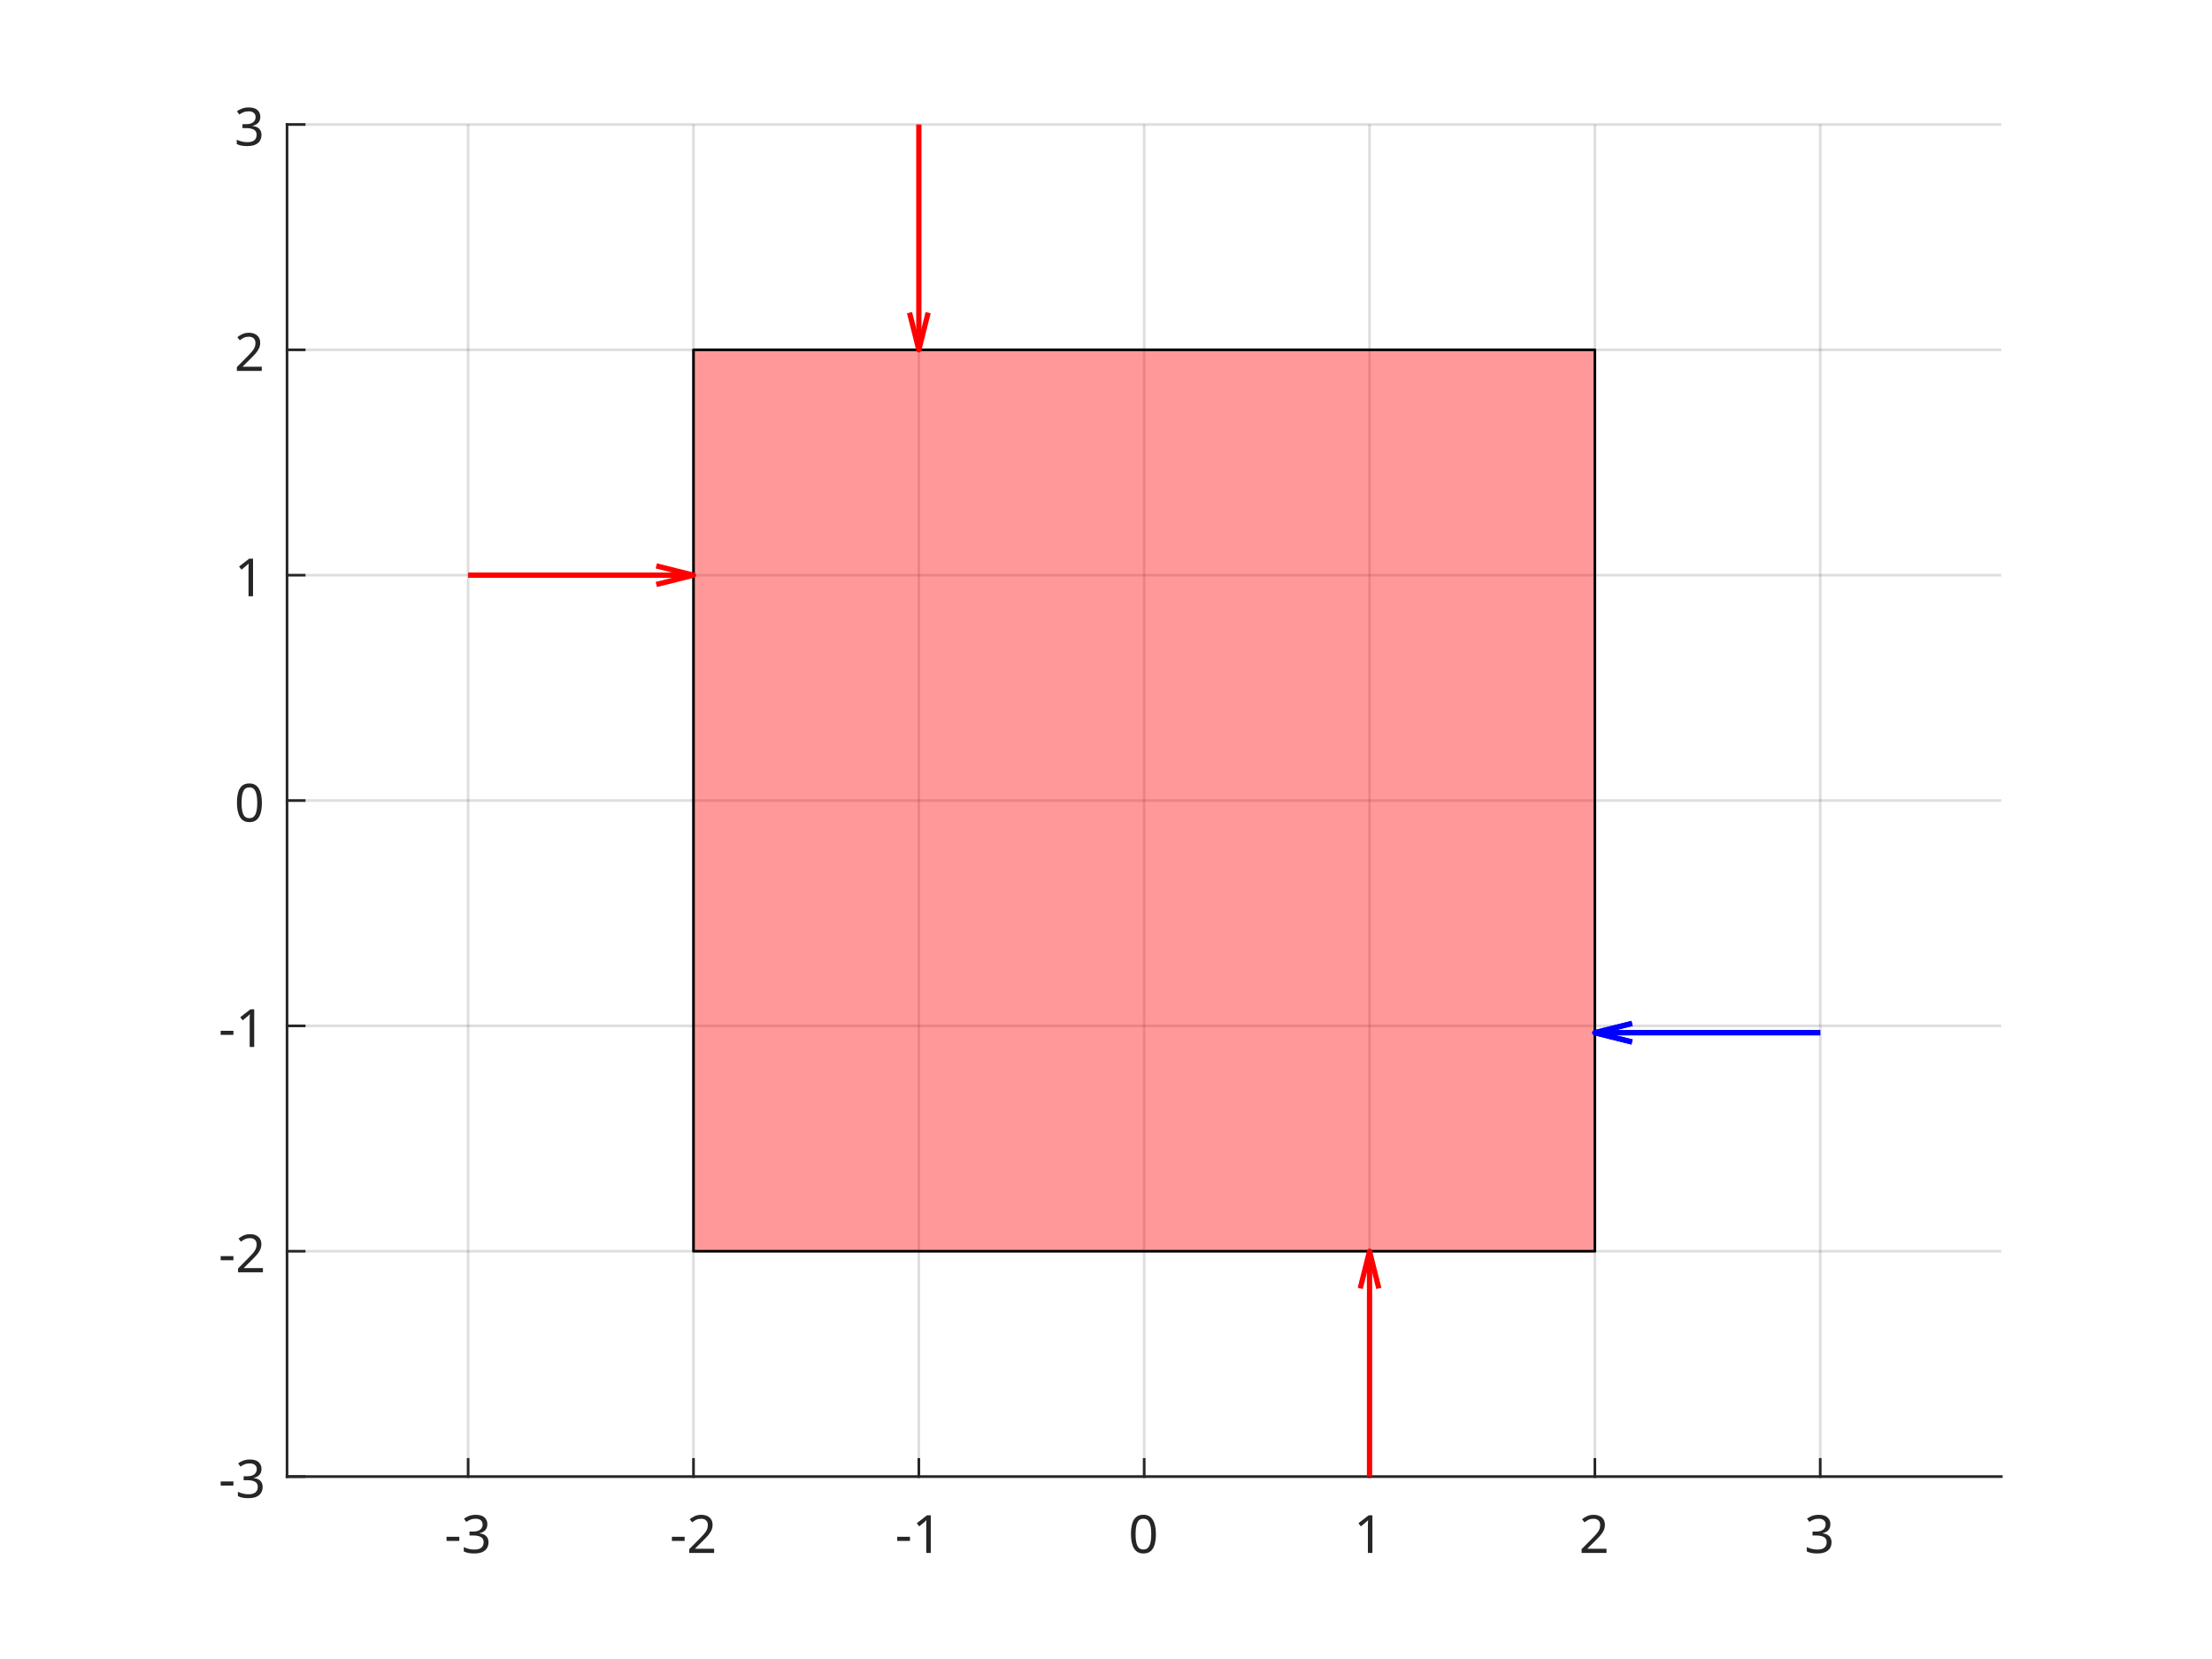
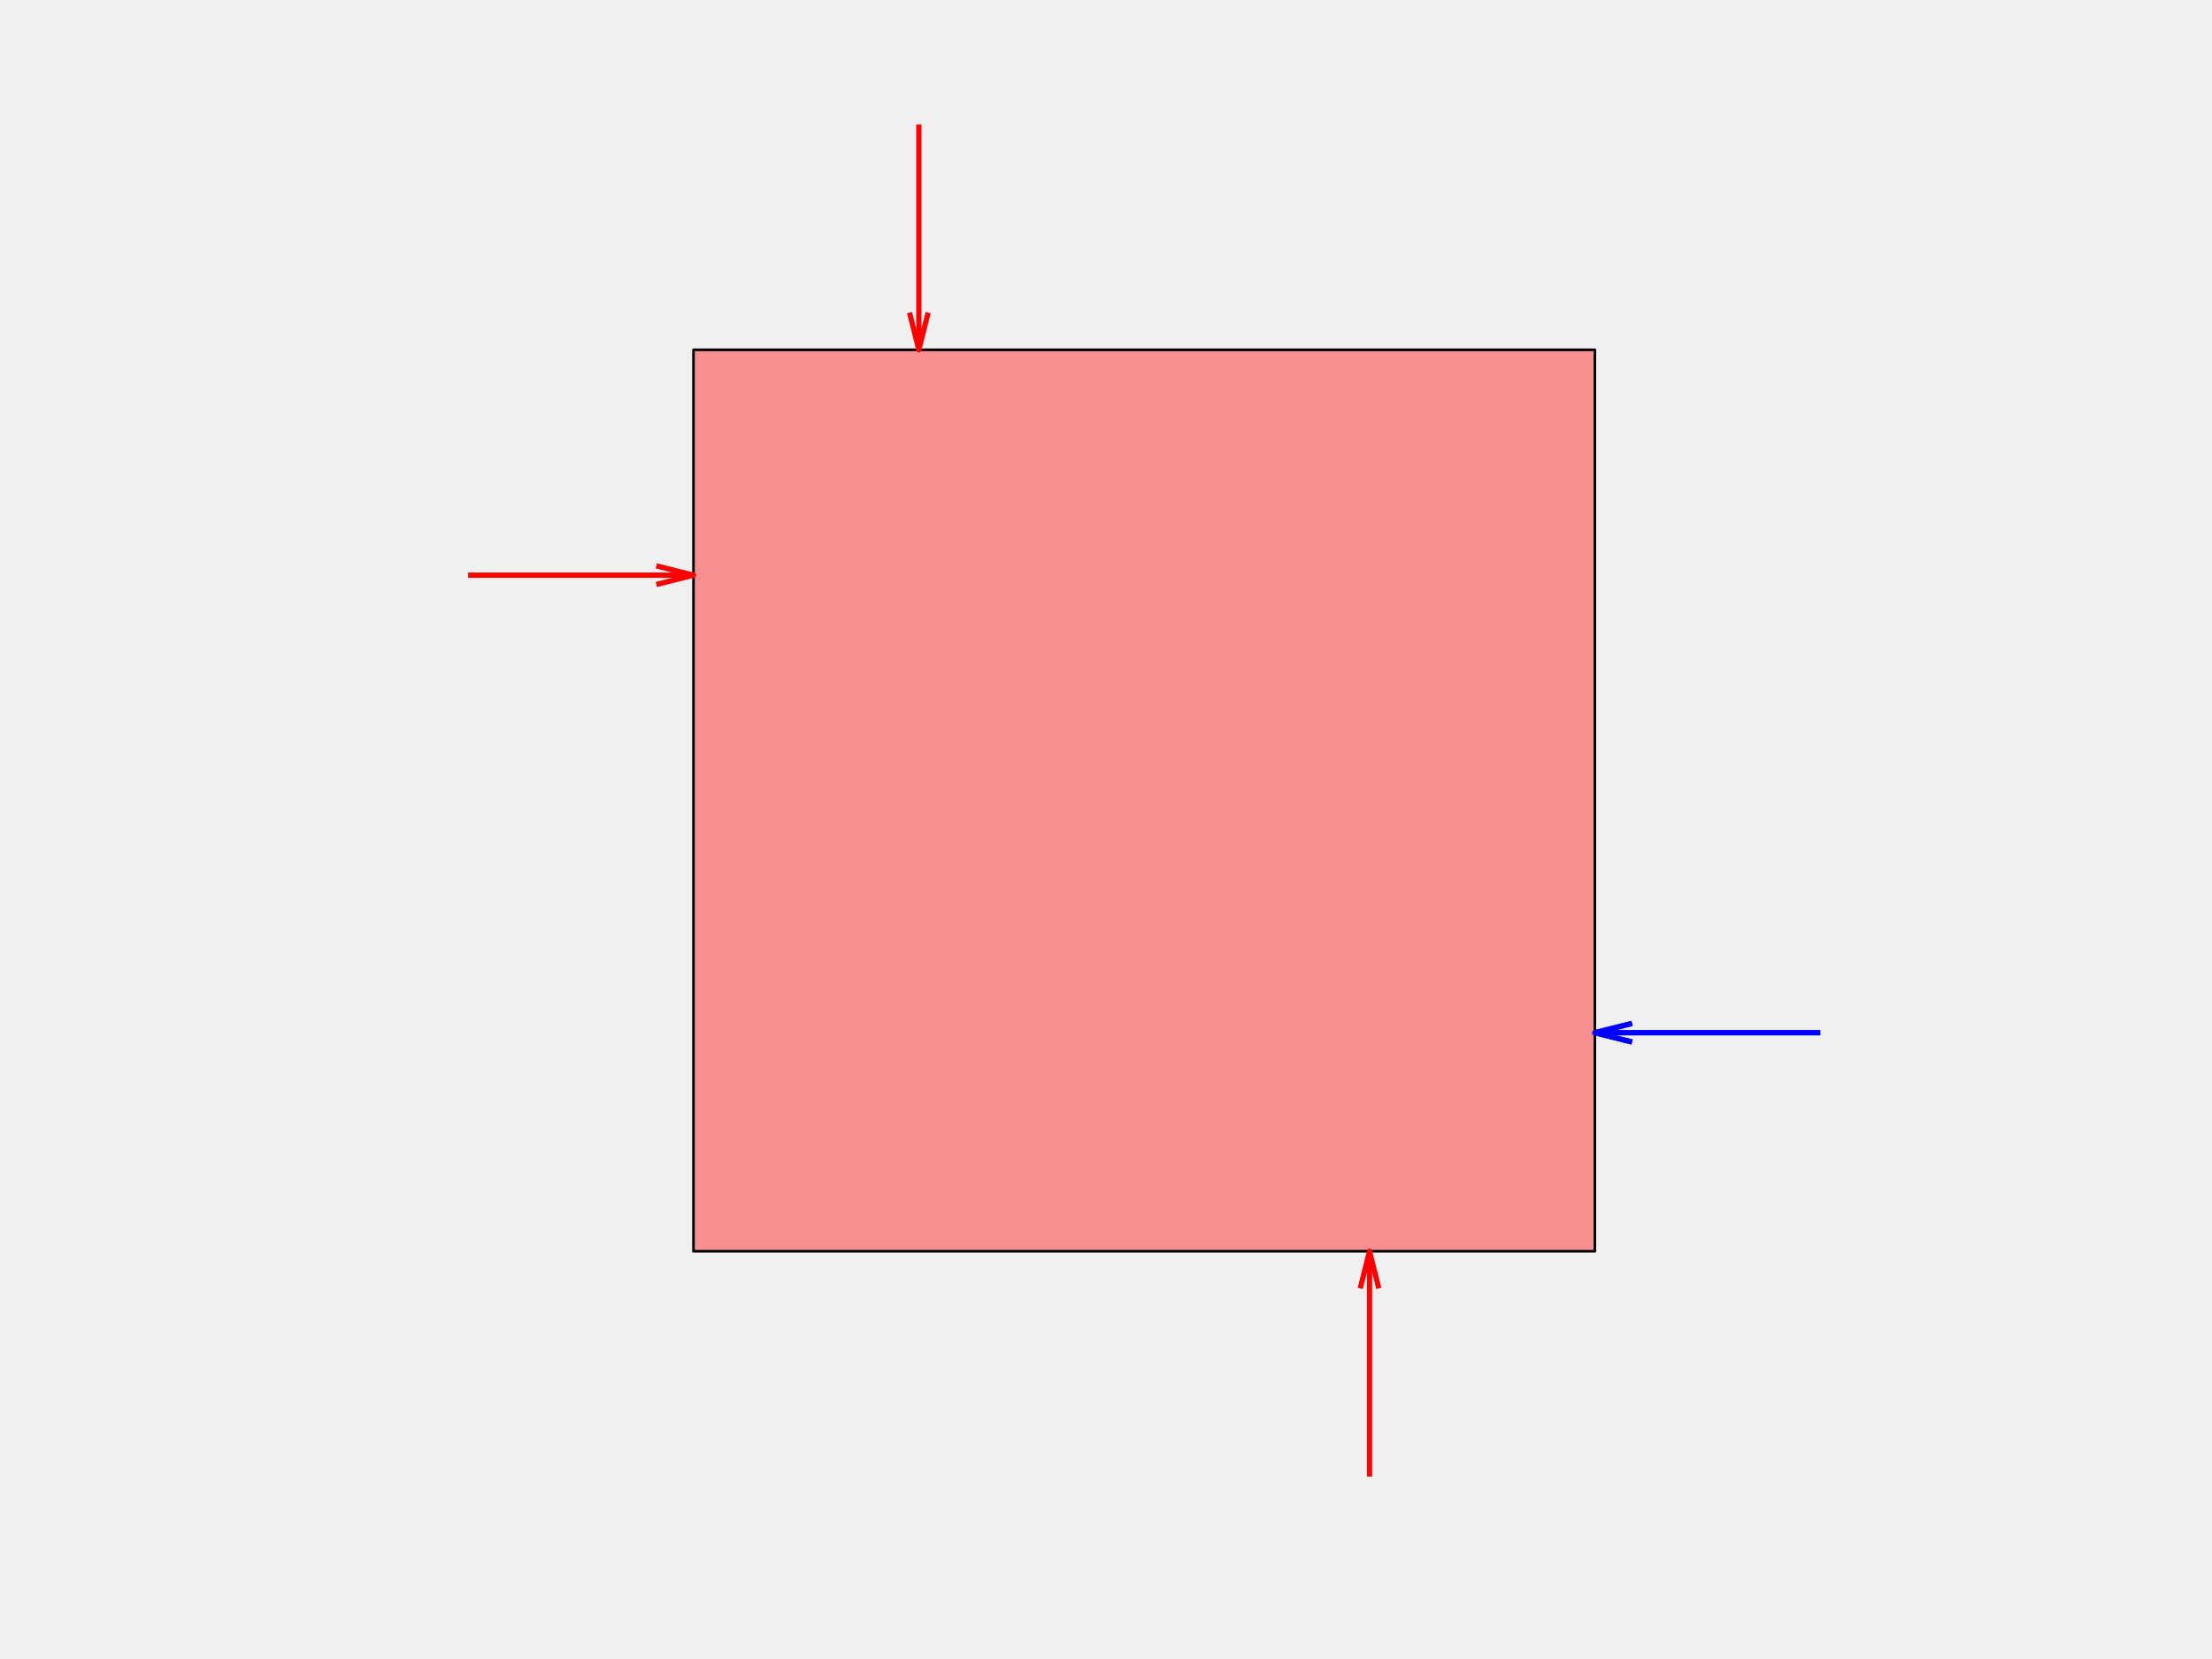
- <svg xmlns="http://www.w3.org/2000/svg" style="fill-opacity:1; color-rendering:auto; color-interpolation:auto; text-rendering:auto; stroke:black; stroke-linecap:square; stroke-miterlimit:10; shape-rendering:auto; stroke-opacity:1; fill:black; stroke-dasharray:none; font-weight:normal; stroke-width:1; font-family:'Dialog'; font-style:normal; stroke-linejoin:miter; font-size:12px; stroke-dashoffset:0; image-rendering:auto;" width="840" height="630">
+ <svg xmlns="http://www.w3.org/2000/svg" style="fill-opacity:1; color-rendering:auto; color-interpolation:auto; text-rendering:auto; stroke:black; stroke-linecap:square; stroke-miterlimit:10; shape-rendering:auto; stroke-opacity:1; fill:black; stroke-dasharray:none; font-weight:normal; stroke-width:1; font-family:'Dialog'; font-style:normal; stroke-linejoin:miter; font-size:12px; stroke-dashoffset:0; image-rendering:auto;" width="840" height="630" version="1.1" id="svg182">
  <defs id="genericDefs" />
-   <g>
+   <g id="g180">
    <defs id="defs1">
      <clipPath clipPathUnits="userSpaceOnUse" id="clipPath1">
-         <path d="M0 0 L840 0 L840 630 L0 630 L0 0 Z" />
+         <path d="M0 0 L840 0 L840 630 L0 630 L0 0 Z" id="path3" />
      </clipPath>
      <font horiz-adv-x="75.0" id="font1">
-         <font-face ascent="100.537" descent="21.973" units-per-em="100" style="font-style:normal; font-family:SansSerif; font-weight:normal;" />
-         <missing-glyph horiz-adv-x="75.0" d="M12.5 0 L12.5 62.5 L62.5 62.5 L62.5 0 L12.5 0 ZM14.062 1.562 L60.938 1.562 L60.938 60.938 L14.062 60.938 L14.062 1.562 Z" />
-         <glyph unicode="3" horiz-adv-x="55.615" d="M4.203 18.891 L12.984 20.062 Q14.5 12.594 18.141 9.297 Q21.781 6 27 6 Q33.203 6 37.477 10.297 Q41.75 14.594 41.75 20.953 Q41.75 27 37.797 30.93 Q33.844 34.859 27.734 34.859 Q25.25 34.859 21.531 33.891 L22.516 41.609 Q23.391 41.5 23.922 41.5 Q29.547 41.5 34.039 44.43 Q38.531 47.359 38.531 53.469 Q38.531 58.297 35.258 61.477 Q31.984 64.656 26.812 64.656 Q21.688 64.656 18.266 61.43 Q14.844 58.203 13.875 51.766 L5.078 53.328 Q6.688 62.156 12.398 67.016 Q18.109 71.875 26.609 71.875 Q32.469 71.875 37.398 69.359 Q42.328 66.844 44.945 62.5 Q47.562 58.156 47.562 53.266 Q47.562 48.641 45.07 44.828 Q42.578 41.016 37.703 38.766 Q44.047 37.312 47.562 32.695 Q51.078 28.078 51.078 21.141 Q51.078 11.766 44.242 5.25 Q37.406 -1.266 26.953 -1.266 Q17.531 -1.266 11.305 4.352 Q5.078 9.969 4.203 18.891 Z" />
-         <glyph unicode="-" horiz-adv-x="33.301" d="M3.172 21.484 L3.172 30.328 L30.172 30.328 L30.172 21.484 L3.172 21.484 Z" />
-         <glyph unicode="2" horiz-adv-x="55.615" d="M50.344 8.453 L50.344 0 L3.031 0 Q2.938 3.172 4.047 6.109 Q5.859 10.938 9.836 15.625 Q13.812 20.312 21.344 26.469 Q33.016 36.031 37.117 41.625 Q41.219 47.219 41.219 52.203 Q41.219 57.422 37.477 61.008 Q33.734 64.594 27.734 64.594 Q21.391 64.594 17.578 60.789 Q13.766 56.984 13.719 50.25 L4.688 51.172 Q5.609 61.281 11.664 66.578 Q17.719 71.875 27.938 71.875 Q38.234 71.875 44.242 66.164 Q50.25 60.453 50.25 52 Q50.25 47.703 48.492 43.555 Q46.734 39.406 42.656 34.812 Q38.578 30.219 29.109 22.219 Q21.188 15.578 18.945 13.211 Q16.703 10.844 15.234 8.453 L50.344 8.453 Z" />
-         <glyph unicode="1" horiz-adv-x="55.615" d="M37.25 0 L28.469 0 L28.469 56 Q25.297 52.984 20.141 49.953 Q14.984 46.922 10.891 45.406 L10.891 53.906 Q18.266 57.375 23.781 62.305 Q29.297 67.234 31.594 71.875 L37.25 71.875 L37.25 0 Z" />
-         <glyph unicode="0" horiz-adv-x="55.615" d="M4.156 35.297 Q4.156 48 6.766 55.742 Q9.375 63.484 14.523 67.68 Q19.672 71.875 27.484 71.875 Q33.25 71.875 37.594 69.555 Q41.938 67.234 44.773 62.867 Q47.609 58.5 49.219 52.227 Q50.828 45.953 50.828 35.297 Q50.828 22.703 48.242 14.969 Q45.656 7.234 40.508 3.008 Q35.359 -1.219 27.484 -1.219 Q17.141 -1.219 11.234 6.203 Q4.156 15.141 4.156 35.297 ZM13.188 35.297 Q13.188 17.672 17.312 11.836 Q21.438 6 27.484 6 Q33.547 6 37.672 11.859 Q41.797 17.719 41.797 35.297 Q41.797 52.984 37.672 58.789 Q33.547 64.594 27.391 64.594 Q21.344 64.594 17.719 59.469 Q13.188 52.938 13.188 35.297 Z" />
+         <font-face ascent="100.537" descent="21.973" units-per-em="100" style="font-style:normal; font-family:SansSerif; font-weight:normal;" id="font-face6" />
+         <missing-glyph horiz-adv-x="75.0" d="M12.5 0 L12.5 62.5 L62.5 62.5 L62.5 0 L12.5 0 ZM14.062 1.562 L60.938 1.562 L60.938 60.938 L14.062 60.938 L14.062 1.562 Z" id="missing-glyph8" />
+         <glyph unicode="3" horiz-adv-x="55.615" d="M4.203 18.891 L12.984 20.062 Q14.5 12.594 18.141 9.297 Q21.781 6 27 6 Q33.203 6 37.477 10.297 Q41.75 14.594 41.75 20.953 Q41.75 27 37.797 30.93 Q33.844 34.859 27.734 34.859 Q25.25 34.859 21.531 33.891 L22.516 41.609 Q23.391 41.5 23.922 41.5 Q29.547 41.5 34.039 44.43 Q38.531 47.359 38.531 53.469 Q38.531 58.297 35.258 61.477 Q31.984 64.656 26.812 64.656 Q21.688 64.656 18.266 61.43 Q14.844 58.203 13.875 51.766 L5.078 53.328 Q6.688 62.156 12.398 67.016 Q18.109 71.875 26.609 71.875 Q32.469 71.875 37.398 69.359 Q42.328 66.844 44.945 62.5 Q47.562 58.156 47.562 53.266 Q47.562 48.641 45.07 44.828 Q42.578 41.016 37.703 38.766 Q44.047 37.312 47.562 32.695 Q51.078 28.078 51.078 21.141 Q51.078 11.766 44.242 5.25 Q37.406 -1.266 26.953 -1.266 Q17.531 -1.266 11.305 4.352 Q5.078 9.969 4.203 18.891 Z" id="glyph10" />
+         <glyph unicode="-" horiz-adv-x="33.301" d="M3.172 21.484 L3.172 30.328 L30.172 30.328 L30.172 21.484 L3.172 21.484 Z" id="glyph12" />
+         <glyph unicode="2" horiz-adv-x="55.615" d="M50.344 8.453 L50.344 0 L3.031 0 Q2.938 3.172 4.047 6.109 Q5.859 10.938 9.836 15.625 Q13.812 20.312 21.344 26.469 Q33.016 36.031 37.117 41.625 Q41.219 47.219 41.219 52.203 Q41.219 57.422 37.477 61.008 Q33.734 64.594 27.734 64.594 Q21.391 64.594 17.578 60.789 Q13.766 56.984 13.719 50.25 L4.688 51.172 Q5.609 61.281 11.664 66.578 Q17.719 71.875 27.938 71.875 Q38.234 71.875 44.242 66.164 Q50.25 60.453 50.25 52 Q50.25 47.703 48.492 43.555 Q46.734 39.406 42.656 34.812 Q38.578 30.219 29.109 22.219 Q21.188 15.578 18.945 13.211 Q16.703 10.844 15.234 8.453 L50.344 8.453 Z" id="glyph14" />
+         <glyph unicode="1" horiz-adv-x="55.615" d="M37.25 0 L28.469 0 L28.469 56 Q25.297 52.984 20.141 49.953 Q14.984 46.922 10.891 45.406 L10.891 53.906 Q18.266 57.375 23.781 62.305 Q29.297 67.234 31.594 71.875 L37.25 71.875 L37.25 0 Z" id="glyph16" />
+         <glyph unicode="0" horiz-adv-x="55.615" d="M4.156 35.297 Q4.156 48 6.766 55.742 Q9.375 63.484 14.523 67.68 Q19.672 71.875 27.484 71.875 Q33.25 71.875 37.594 69.555 Q41.938 67.234 44.773 62.867 Q47.609 58.5 49.219 52.227 Q50.828 45.953 50.828 35.297 Q50.828 22.703 48.242 14.969 Q45.656 7.234 40.508 3.008 Q35.359 -1.219 27.484 -1.219 Q17.141 -1.219 11.234 6.203 Q4.156 15.141 4.156 35.297 ZM13.188 35.297 Q13.188 17.672 17.312 11.836 Q21.438 6 27.484 6 Q33.547 6 37.672 11.859 Q41.797 17.719 41.797 35.297 Q41.797 52.984 37.672 58.789 Q33.547 64.594 27.391 64.594 Q21.344 64.594 17.719 59.469 Q13.188 52.938 13.188 35.297 Z" id="glyph18" />
      </font>
    </defs>
-     <g style="fill:white; stroke:white;">
-       <rect x="0" y="0" width="840" style="clip-path:url(#clipPath1); stroke:none;" height="630" />
+     <g style="fill-opacity:0.4; fill:rgb(255,0,0); text-rendering:optimizeSpeed; image-rendering:optimizeSpeed; color-rendering:optimizeSpeed; shape-rendering:crispEdges; stroke:rgb(255,0,0); color-interpolation:sRGB; stroke-opacity:0.4;" id="g154">
+       <path style="stroke:none;" d="M263.35 132.85 L263.35 475.15 L605.65 475.15 L605.65 132.85 Z" id="path152" />
    </g>
-     <g style="fill:white; text-rendering:optimizeSpeed; color-rendering:optimizeSpeed; image-rendering:optimizeSpeed; shape-rendering:crispEdges; stroke:white; color-interpolation:sRGB;">
-       <rect x="0" width="840" height="630" y="0" style="stroke:none;" />
-       <path style="stroke:none;" d="M109 560.725 L760 560.725 L760 47.275 L109 47.275 Z" />
-     </g>
-     <g style="stroke-linecap:butt; fill-opacity:0.149; fill:rgb(38,38,38); text-rendering:geometricPrecision; image-rendering:optimizeQuality; color-rendering:optimizeQuality; stroke-linejoin:round; stroke:rgb(38,38,38); color-interpolation:linearRGB; stroke-opacity:0.149;">
-       <line y2="47.275" style="fill:none;" x1="177.775" x2="177.775" y1="560.725" />
-       <line y2="47.275" style="fill:none;" x1="263.35" x2="263.35" y1="560.725" />
-       <line y2="47.275" style="fill:none;" x1="348.925" x2="348.925" y1="560.725" />
-       <line y2="47.275" style="fill:none;" x1="434.5" x2="434.5" y1="560.725" />
-       <line y2="47.275" style="fill:none;" x1="520.075" x2="520.075" y1="560.725" />
-       <line y2="47.275" style="fill:none;" x1="605.65" x2="605.65" y1="560.725" />
-       <line y2="47.275" style="fill:none;" x1="691.225" x2="691.225" y1="560.725" />
-       <line y2="560.725" style="fill:none;" x1="760" x2="109" y1="560.725" />
-       <line y2="475.15" style="fill:none;" x1="760" x2="109" y1="475.15" />
-       <line y2="389.575" style="fill:none;" x1="760" x2="109" y1="389.575" />
-       <line y2="304" style="fill:none;" x1="760" x2="109" y1="304" />
-       <line y2="218.425" style="fill:none;" x1="760" x2="109" y1="218.425" />
-       <line y2="132.85" style="fill:none;" x1="760" x2="109" y1="132.85" />
-       <line y2="47.275" style="fill:none;" x1="760" x2="109" y1="47.275" />
-       <line x1="109" x2="760" y1="560.725" style="stroke-linecap:square; fill-opacity:1; fill:none; stroke-opacity:1;" y2="560.725" />
-       <line x1="177.775" x2="177.775" y1="560.725" style="stroke-linecap:square; fill-opacity:1; fill:none; stroke-opacity:1;" y2="554.215" />
-       <line x1="263.35" x2="263.35" y1="560.725" style="stroke-linecap:square; fill-opacity:1; fill:none; stroke-opacity:1;" y2="554.215" />
-       <line x1="348.925" x2="348.925" y1="560.725" style="stroke-linecap:square; fill-opacity:1; fill:none; stroke-opacity:1;" y2="554.215" />
-       <line x1="434.5" x2="434.5" y1="560.725" style="stroke-linecap:square; fill-opacity:1; fill:none; stroke-opacity:1;" y2="554.215" />
-       <line x1="520.075" x2="520.075" y1="560.725" style="stroke-linecap:square; fill-opacity:1; fill:none; stroke-opacity:1;" y2="554.215" />
-       <line x1="605.65" x2="605.65" y1="560.725" style="stroke-linecap:square; fill-opacity:1; fill:none; stroke-opacity:1;" y2="554.215" />
-       <line x1="691.225" x2="691.225" y1="560.725" style="stroke-linecap:square; fill-opacity:1; fill:none; stroke-opacity:1;" y2="554.215" />
-     </g>
-     <g transform="translate(177.775,568.725)" style="font-size:20px; fill:rgb(38,38,38); text-rendering:geometricPrecision; image-rendering:optimizeQuality; color-rendering:optimizeQuality; font-family:'SansSerif'; stroke:rgb(38,38,38); color-interpolation:linearRGB;">
-       <text x="-9" xml:space="preserve" y="21" style="stroke:none;">-3</text>
-     </g>
-     <g transform="translate(263.35,568.725)" style="font-size:20px; fill:rgb(38,38,38); text-rendering:geometricPrecision; image-rendering:optimizeQuality; color-rendering:optimizeQuality; font-family:'SansSerif'; stroke:rgb(38,38,38); color-interpolation:linearRGB;">
-       <text x="-9" xml:space="preserve" y="21" style="stroke:none;">-2</text>
-     </g>
-     <g transform="translate(348.925,568.725)" style="font-size:20px; fill:rgb(38,38,38); text-rendering:geometricPrecision; image-rendering:optimizeQuality; color-rendering:optimizeQuality; font-family:'SansSerif'; stroke:rgb(38,38,38); color-interpolation:linearRGB;">
-       <text x="-9" xml:space="preserve" y="21" style="stroke:none;">-1</text>
-     </g>
-     <g transform="translate(434.5,568.725)" style="font-size:20px; fill:rgb(38,38,38); text-rendering:geometricPrecision; image-rendering:optimizeQuality; color-rendering:optimizeQuality; font-family:'SansSerif'; stroke:rgb(38,38,38); color-interpolation:linearRGB;">
-       <text x="-6" xml:space="preserve" y="21" style="stroke:none;">0</text>
-     </g>
-     <g transform="translate(520.075,568.725)" style="font-size:20px; fill:rgb(38,38,38); text-rendering:geometricPrecision; image-rendering:optimizeQuality; color-rendering:optimizeQuality; font-family:'SansSerif'; stroke:rgb(38,38,38); color-interpolation:linearRGB;">
-       <text x="-6" xml:space="preserve" y="21" style="stroke:none;">1</text>
-     </g>
-     <g transform="translate(605.65,568.725)" style="font-size:20px; fill:rgb(38,38,38); text-rendering:geometricPrecision; image-rendering:optimizeQuality; color-rendering:optimizeQuality; font-family:'SansSerif'; stroke:rgb(38,38,38); color-interpolation:linearRGB;">
-       <text x="-6" xml:space="preserve" y="21" style="stroke:none;">2</text>
-     </g>
-     <g transform="translate(691.225,568.725)" style="font-size:20px; fill:rgb(38,38,38); text-rendering:geometricPrecision; image-rendering:optimizeQuality; color-rendering:optimizeQuality; font-family:'SansSerif'; stroke:rgb(38,38,38); color-interpolation:linearRGB;">
-       <text x="-6" xml:space="preserve" y="21" style="stroke:none;">3</text>
-     </g>
-     <g style="fill:rgb(38,38,38); text-rendering:geometricPrecision; color-rendering:optimizeQuality; image-rendering:optimizeQuality; stroke-linejoin:round; stroke:rgb(38,38,38); color-interpolation:linearRGB;">
-       <line y2="47.275" style="fill:none;" x1="109" x2="109" y1="560.725" />
-       <line y2="560.725" style="fill:none;" x1="109" x2="115.51" y1="560.725" />
-       <line y2="475.15" style="fill:none;" x1="109" x2="115.51" y1="475.15" />
-       <line y2="389.575" style="fill:none;" x1="109" x2="115.51" y1="389.575" />
-       <line y2="304" style="fill:none;" x1="109" x2="115.51" y1="304" />
-       <line y2="218.425" style="fill:none;" x1="109" x2="115.51" y1="218.425" />
-       <line y2="132.85" style="fill:none;" x1="109" x2="115.51" y1="132.85" />
-       <line y2="47.275" style="fill:none;" x1="109" x2="115.51" y1="47.275" />
-     </g>
-     <g transform="translate(101,560.725)" style="font-size:20px; fill:rgb(38,38,38); text-rendering:geometricPrecision; image-rendering:optimizeQuality; color-rendering:optimizeQuality; font-family:'SansSerif'; stroke:rgb(38,38,38); color-interpolation:linearRGB;">
-       <text x="-18" xml:space="preserve" y="8" style="stroke:none;">-3</text>
-     </g>
-     <g transform="translate(101,475.15)" style="font-size:20px; fill:rgb(38,38,38); text-rendering:geometricPrecision; image-rendering:optimizeQuality; color-rendering:optimizeQuality; font-family:'SansSerif'; stroke:rgb(38,38,38); color-interpolation:linearRGB;">
-       <text x="-18" xml:space="preserve" y="8" style="stroke:none;">-2</text>
-     </g>
-     <g transform="translate(101,389.575)" style="font-size:20px; fill:rgb(38,38,38); text-rendering:geometricPrecision; image-rendering:optimizeQuality; color-rendering:optimizeQuality; font-family:'SansSerif'; stroke:rgb(38,38,38); color-interpolation:linearRGB;">
-       <text x="-18" xml:space="preserve" y="8" style="stroke:none;">-1</text>
-     </g>
-     <g transform="translate(101,304)" style="font-size:20px; fill:rgb(38,38,38); text-rendering:geometricPrecision; image-rendering:optimizeQuality; color-rendering:optimizeQuality; font-family:'SansSerif'; stroke:rgb(38,38,38); color-interpolation:linearRGB;">
-       <text x="-12" xml:space="preserve" y="8" style="stroke:none;">0</text>
-     </g>
-     <g transform="translate(101,218.425)" style="font-size:20px; fill:rgb(38,38,38); text-rendering:geometricPrecision; image-rendering:optimizeQuality; color-rendering:optimizeQuality; font-family:'SansSerif'; stroke:rgb(38,38,38); color-interpolation:linearRGB;">
-       <text x="-12" xml:space="preserve" y="8" style="stroke:none;">1</text>
-     </g>
-     <g transform="translate(101,132.85)" style="font-size:20px; fill:rgb(38,38,38); text-rendering:geometricPrecision; image-rendering:optimizeQuality; color-rendering:optimizeQuality; font-family:'SansSerif'; stroke:rgb(38,38,38); color-interpolation:linearRGB;">
-       <text x="-12" xml:space="preserve" y="8" style="stroke:none;">2</text>
-     </g>
-     <g transform="translate(101,47.275)" style="font-size:20px; fill:rgb(38,38,38); text-rendering:geometricPrecision; image-rendering:optimizeQuality; color-rendering:optimizeQuality; font-family:'SansSerif'; stroke:rgb(38,38,38); color-interpolation:linearRGB;">
-       <text x="-12" xml:space="preserve" y="8" style="stroke:none;">3</text>
-     </g>
-     <g style="fill-opacity:0.4; fill:rgb(255,0,0); text-rendering:optimizeSpeed; image-rendering:optimizeSpeed; color-rendering:optimizeSpeed; shape-rendering:crispEdges; stroke:rgb(255,0,0); color-interpolation:sRGB; stroke-opacity:0.4;">
-       <path style="stroke:none;" d="M263.35 132.85 L263.35 475.15 L605.65 475.15 L605.65 132.85 Z" />
-     </g>
-     <g style="text-rendering:geometricPrecision; color-interpolation:linearRGB; color-rendering:optimizeQuality; stroke-linecap:butt; image-rendering:optimizeQuality; stroke-linejoin:round;">
-       <path d="M263.35 475.15 L263.35 132.85 L605.65 132.85 L605.65 475.15 Z" style="fill:none; fill-rule:evenodd;" />
-       <path d="M249.23 214.895 L263.35 218.425 L249.23 221.955" style="fill:none; stroke-width:2; fill-rule:evenodd; stroke:red;" />
-       <line x1="177.775" x2="263.35" y1="218.425" style="fill:none; stroke:red; stroke-width:2;" y2="218.425" />
-       <path d="M352.455 118.73 L348.925 132.85 L345.395 118.73" style="fill:none; stroke-width:2; fill-rule:evenodd; stroke:red;" />
-       <line x1="348.925" x2="348.925" y1="47.275" style="fill:none; stroke:red; stroke-width:2;" y2="132.85" />
-       <path d="M516.545 489.27 L520.075 475.15 L523.605 489.27" style="fill:none; stroke-width:2; fill-rule:evenodd; stroke:red;" />
-       <line x1="520.075" x2="520.075" y1="560.725" style="fill:none; stroke:red; stroke-width:2;" y2="475.15" />
-       <path d="M619.77 395.698 L605.65 392.168 L619.77 388.638" style="fill:none; stroke-width:2; fill-rule:evenodd; stroke:blue;" />
-       <line x1="691.225" x2="605.65" y1="392.168" style="fill:none; stroke:blue; stroke-width:2;" y2="392.168" />
-       <path d="M619.77 395.698 L605.65 392.168 L619.77 388.638" style="fill:none; stroke-width:2; fill-rule:evenodd; stroke:blue;" />
-       <line x1="691.225" x2="605.65" y1="392.168" style="fill:none; stroke:blue; stroke-width:2;" y2="392.168" />
+     <g style="text-rendering:geometricPrecision; color-interpolation:linearRGB; color-rendering:optimizeQuality; stroke-linecap:butt; image-rendering:optimizeQuality; stroke-linejoin:round;" id="g178">
+       <path d="M263.35 475.15 L263.35 132.85 L605.65 132.85 L605.65 475.15 Z" style="fill:none; fill-rule:evenodd;" id="path156" />
+       <path d="M249.23 214.895 L263.35 218.425 L249.23 221.955" style="fill:none; stroke-width:2; fill-rule:evenodd; stroke:red;" id="path158" />
+       <line x1="177.775" x2="263.35" y1="218.425" style="fill:none; stroke:red; stroke-width:2;" y2="218.425" id="line160" />
+       <path d="M352.455 118.73 L348.925 132.85 L345.395 118.73" style="fill:none; stroke-width:2; fill-rule:evenodd; stroke:red;" id="path162" />
+       <line x1="348.925" x2="348.925" y1="47.275" style="fill:none; stroke:red; stroke-width:2;" y2="132.85" id="line164" />
+       <path d="M516.545 489.27 L520.075 475.15 L523.605 489.27" style="fill:none; stroke-width:2; fill-rule:evenodd; stroke:red;" id="path166" />
+       <line x1="520.075" x2="520.075" y1="560.725" style="fill:none; stroke:red; stroke-width:2;" y2="475.15" id="line168" />
+       <path d="M619.77 395.698 L605.65 392.168 L619.77 388.638" style="fill:none; stroke-width:2; fill-rule:evenodd; stroke:blue;" id="path170" />
+       <line x1="691.225" x2="605.65" y1="392.168" style="fill:none; stroke:blue; stroke-width:2;" y2="392.168" id="line172" />
+       <path d="M619.77 395.698 L605.65 392.168 L619.77 388.638" style="fill:none; stroke-width:2; fill-rule:evenodd; stroke:blue;" id="path174" />
+       <line x1="691.225" x2="605.65" y1="392.168" style="fill:none; stroke:blue; stroke-width:2;" y2="392.168" id="line176" />
    </g>
  </g>
</svg>
